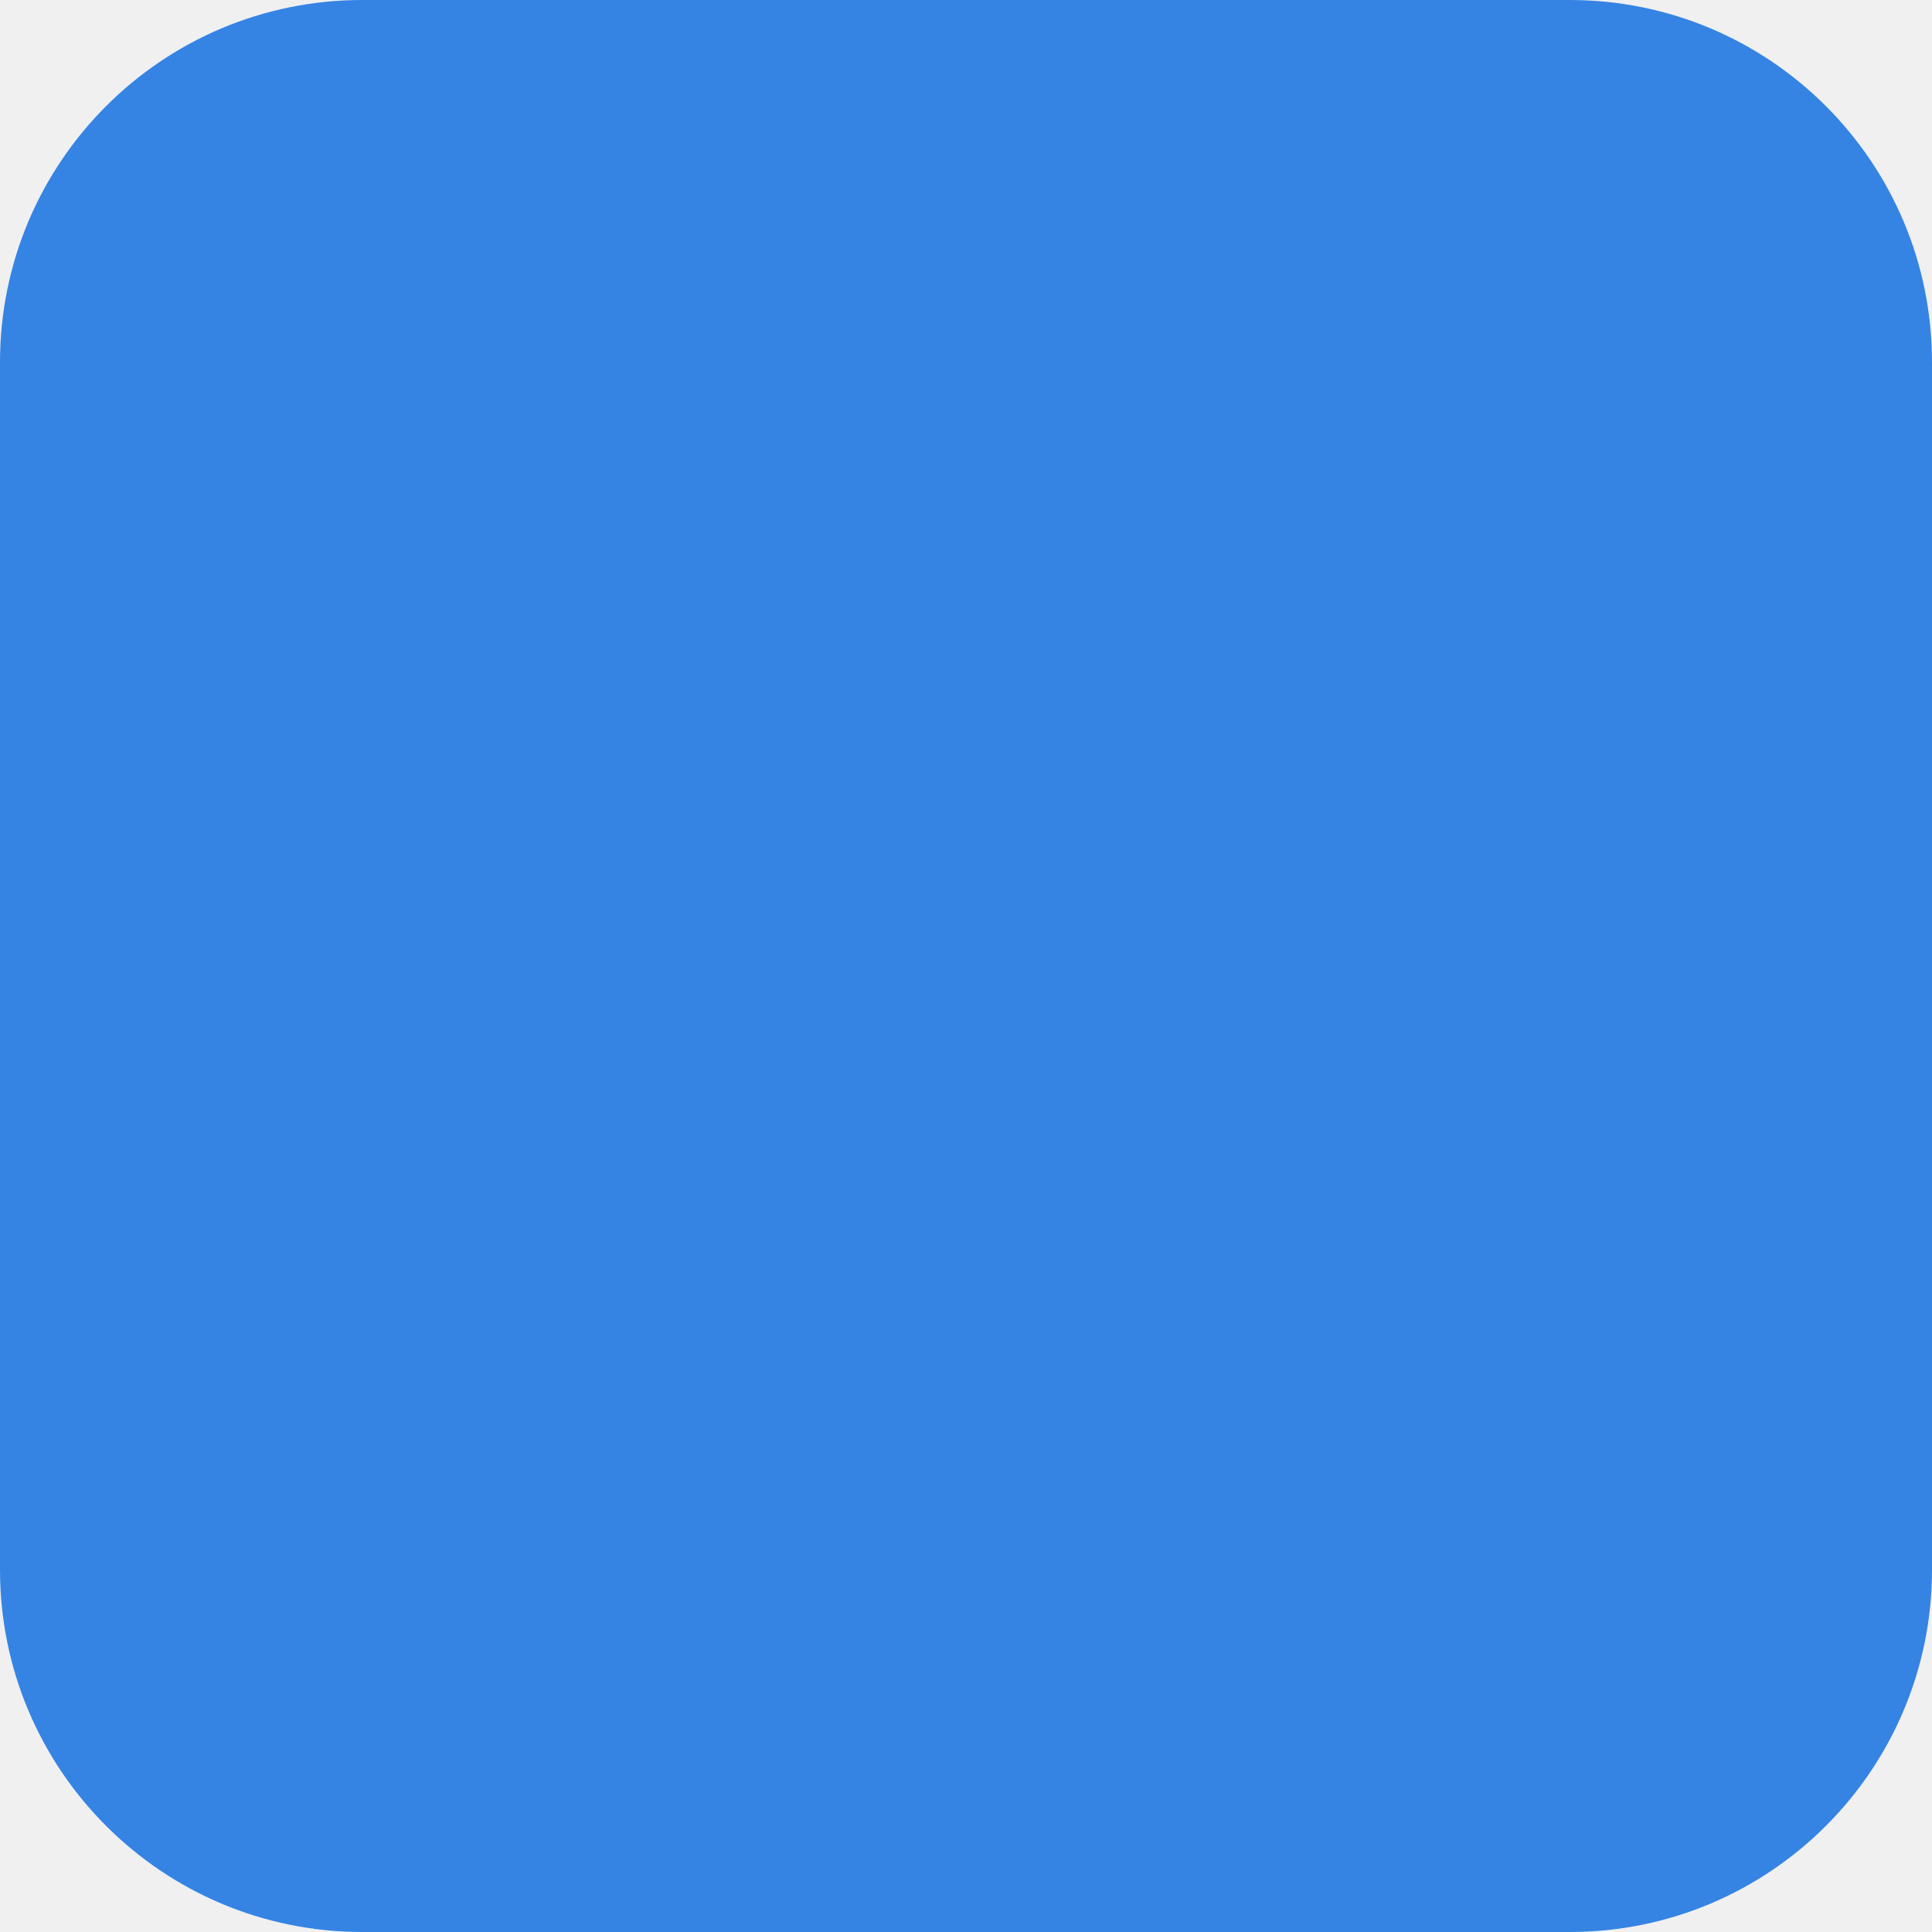
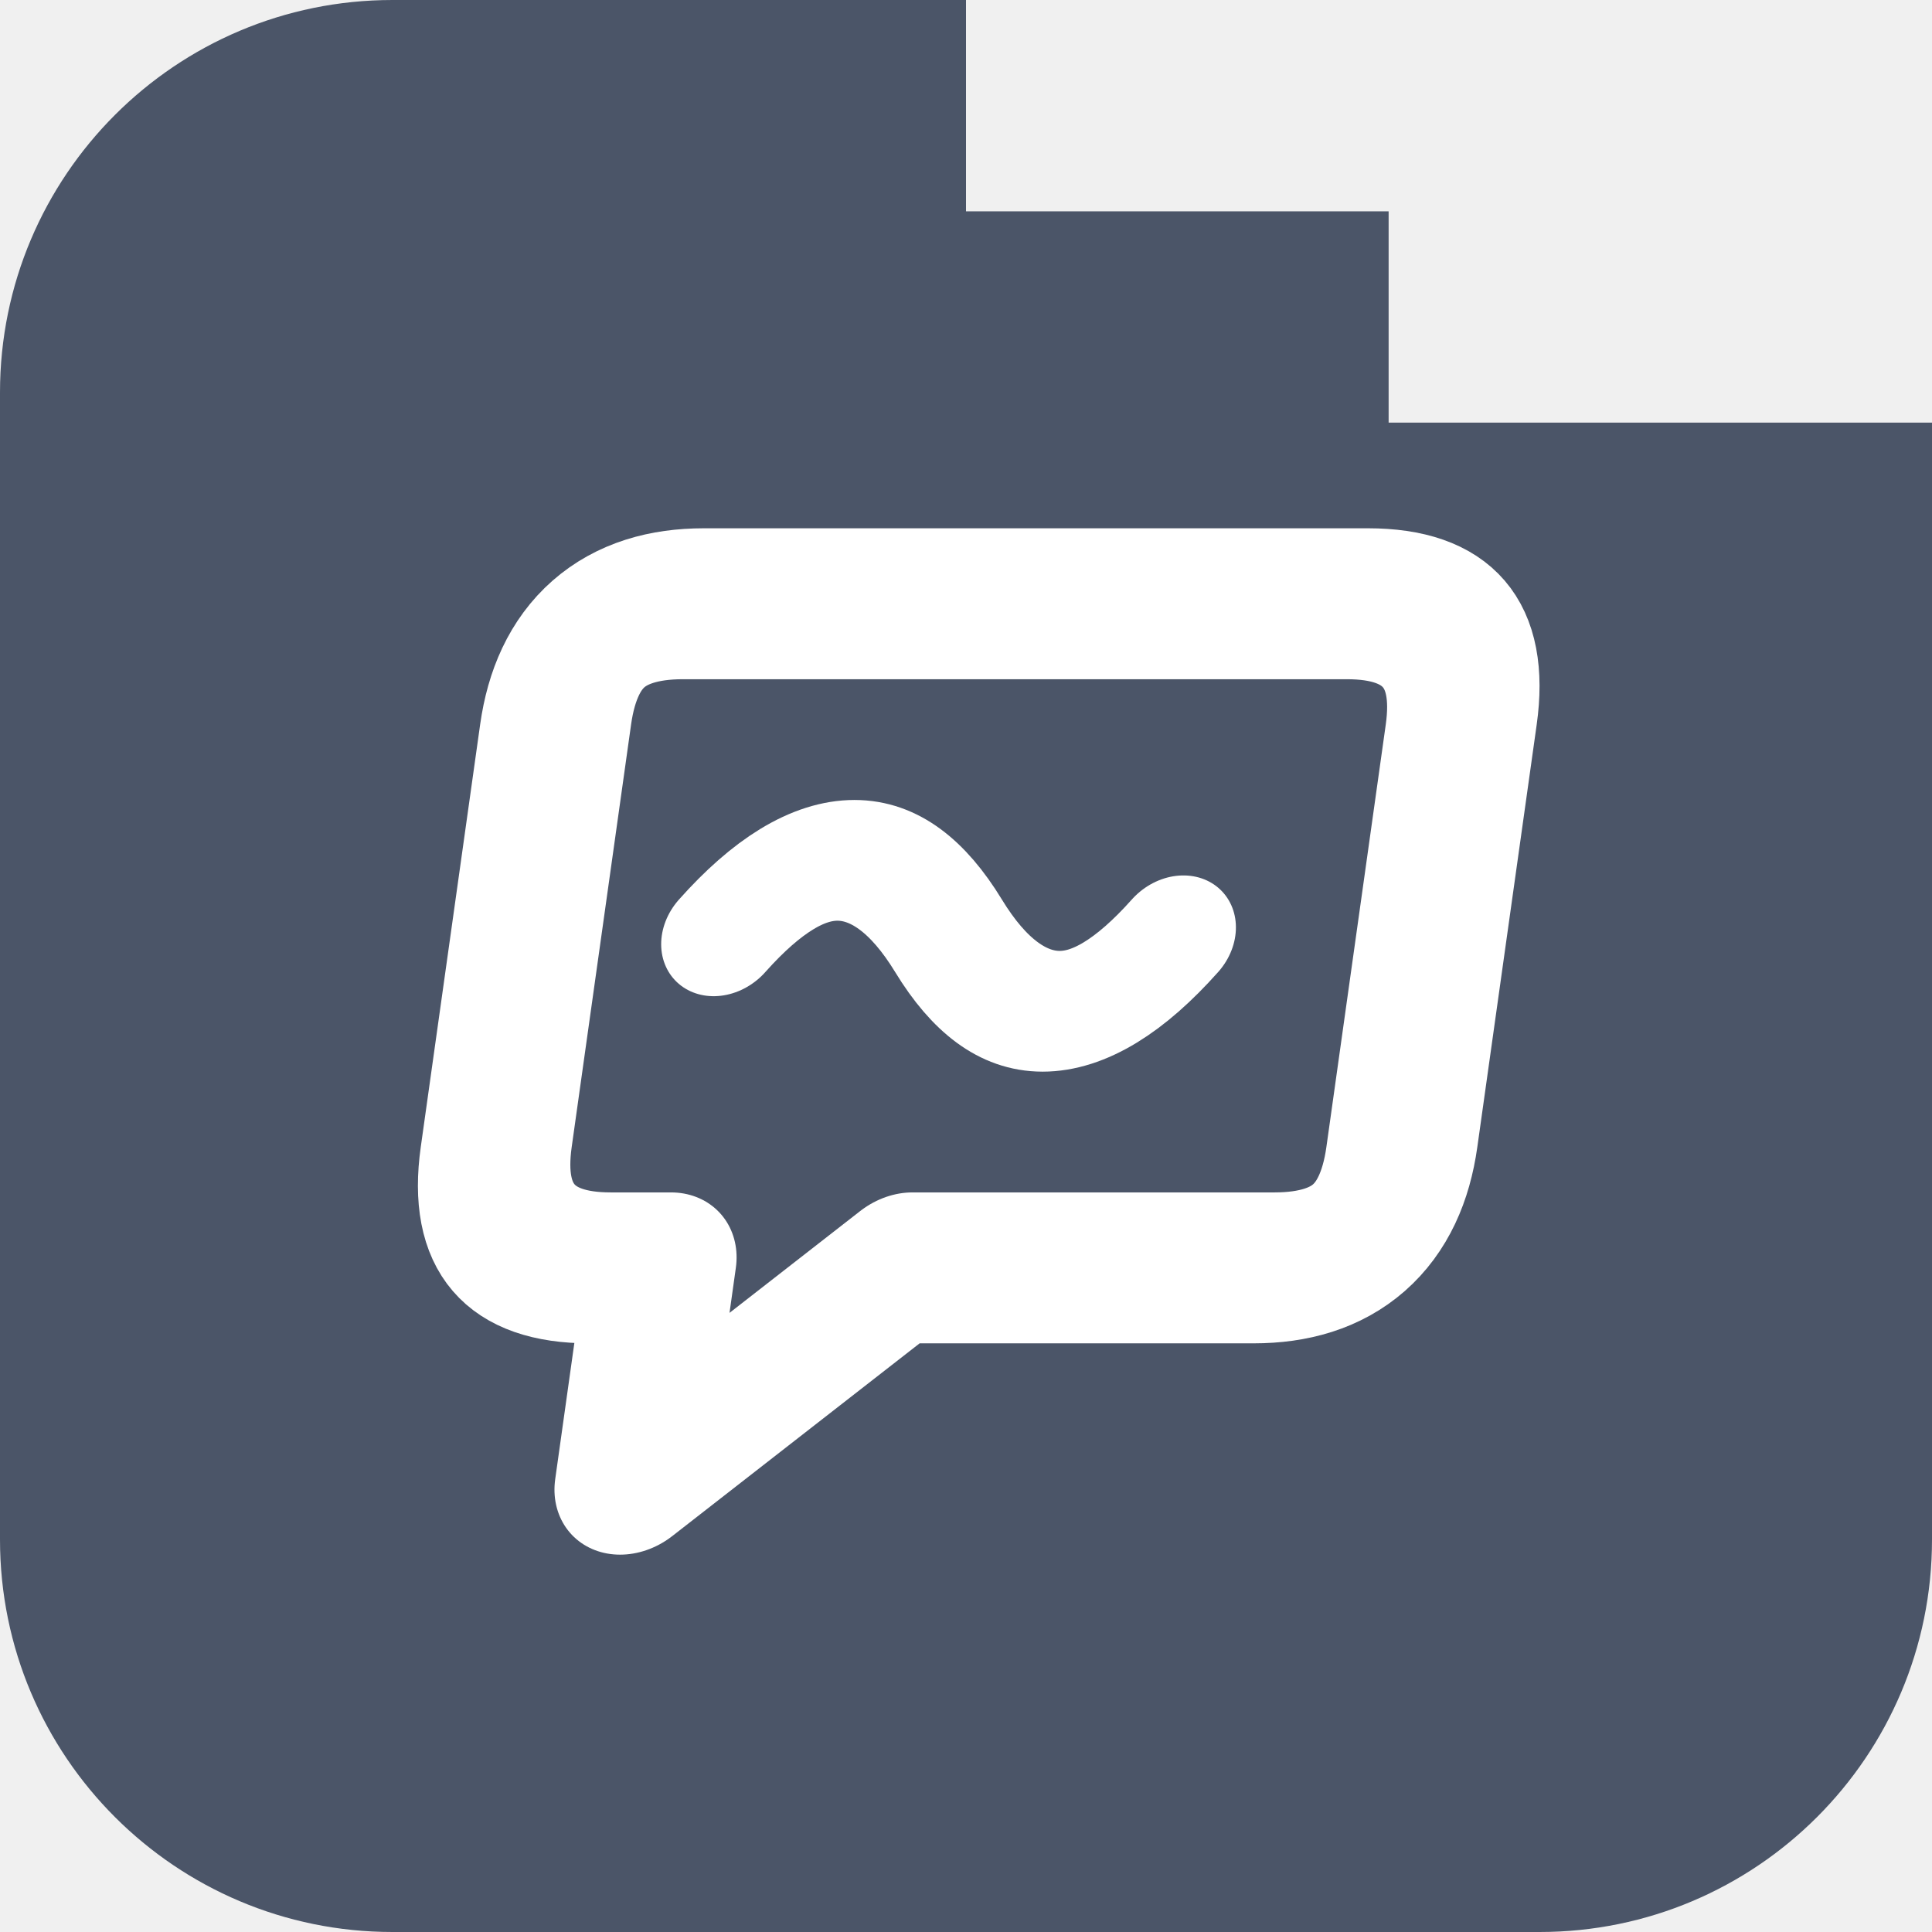
<svg xmlns="http://www.w3.org/2000/svg" width="128" height="128" viewBox="0 0 128 128">
-   <rect width="128" height="128" rx="24" fill="#3584e4" />
+   <path d="M26 0H64V14H92V28H128V102A26 26 0 0 1 102 128H26A26 26 0 0 1 0 102V26A26 26 0 0 1 26 0Z" fill="#4b5568" />
+   <g transform="translate(62 68) skewX(-8) translate(-62 -68)" fill="none" stroke="#ffffff" stroke-width="10" stroke-linecap="round" stroke-linejoin="round">
+     <path d="M42 40H86Q94 40 94 48V76Q94 84 86 84H62L46 98V84H42Q34 84 34 76V48Q34 40 42 40Z" />
+     <path d="M47 62Q54.5 52 62 62T77 62" stroke-width="8" />
+   </g>
</svg>
